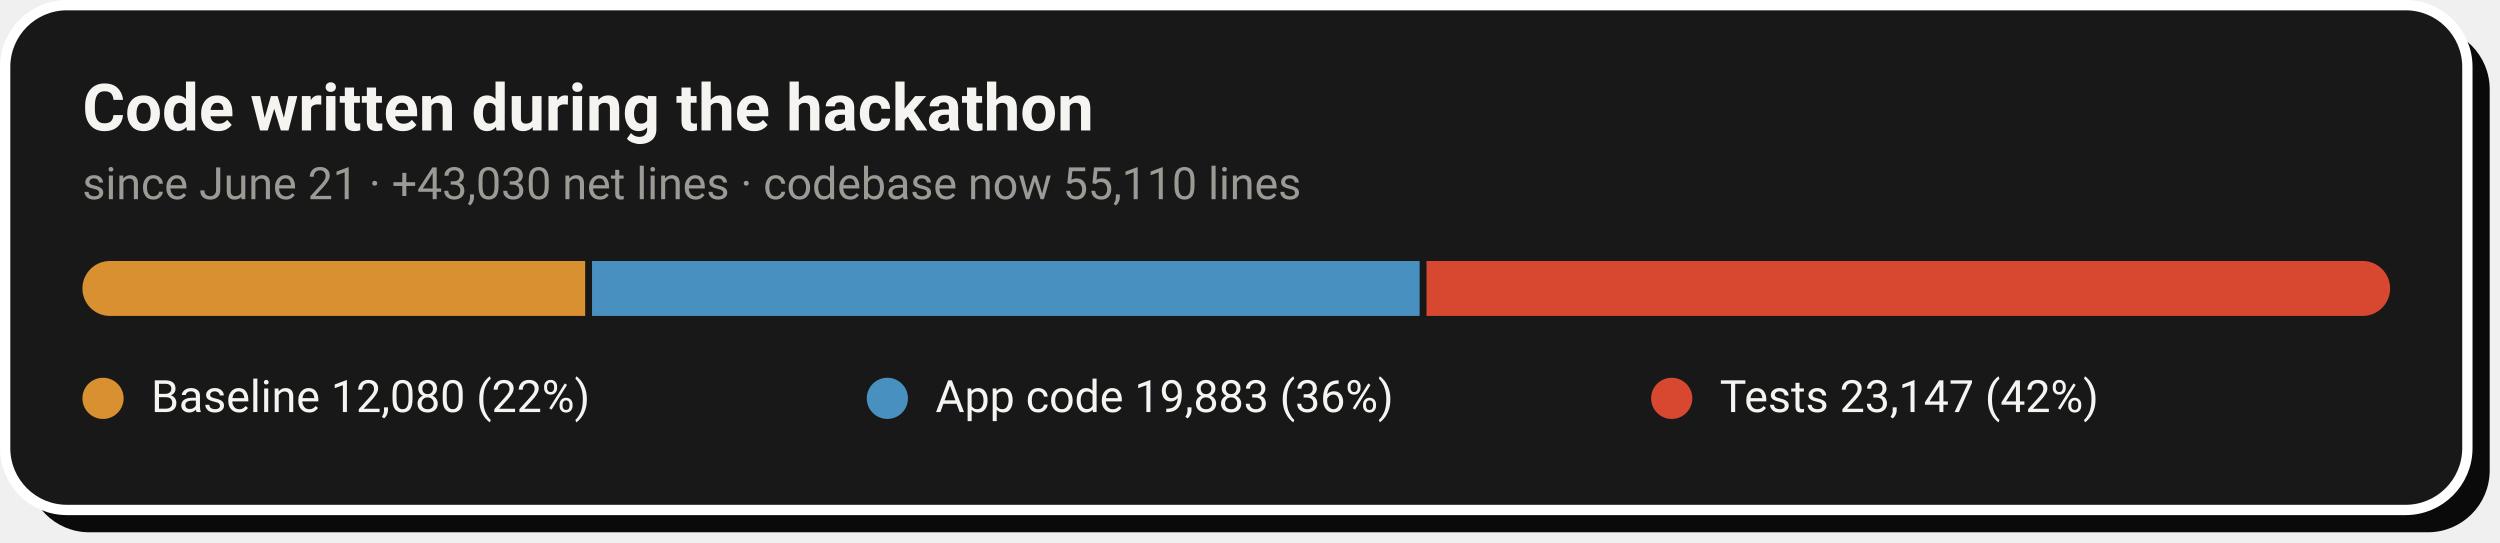
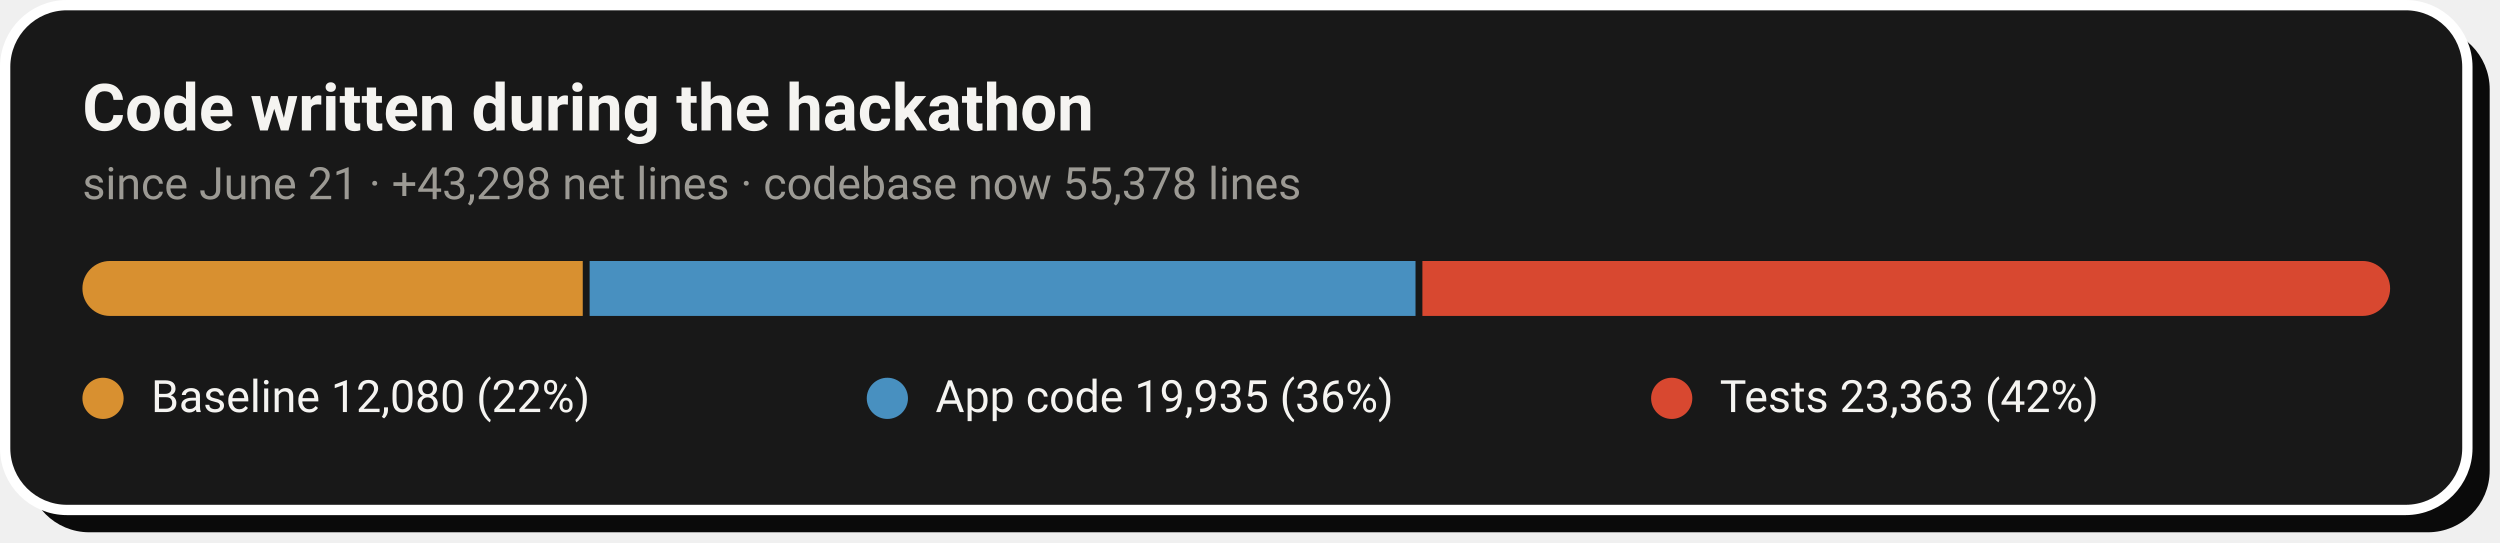
- <svg xmlns="http://www.w3.org/2000/svg" width="728" height="158" viewBox="0 0 728 158" role="img" aria-label="Code growth: 12,080 baseline lines, 19,883 application lines and 23,147 test lines added during the hackathon">
+ <svg xmlns="http://www.w3.org/2000/svg" width="728" height="158" viewBox="0 0 728 158" role="img" aria-label="Code growth: 12,080 baseline lines, 19,935 application lines and 23,363 test lines added during the hackathon">
  <rect x="8" y="8" width="717" height="147" rx="18" fill="#0A0A0A" />
  <rect x="1.5" y="1.5" width="717" height="147" rx="18" fill="#181818" stroke="#FFFFFF" stroke-width="3" />
  <text x="24" y="38" font-family="-apple-system,'Segoe UI',Roboto,Helvetica,Arial,sans-serif" font-size="19" font-weight="700" fill="#F5F4F1">Code written during the hackathon</text>
-   <text x="24" y="58" font-family="-apple-system,'Segoe UI',Roboto,Helvetica,Arial,sans-serif" font-size="13" fill="#9C9A94">since June 21 · +43,030 net lines · codebase now 55,110 lines</text>
+   <text x="24" y="58" font-family="-apple-system,'Segoe UI',Roboto,Helvetica,Arial,sans-serif" font-size="13" fill="#9C9A94">since June 21 · +43,298 net lines · codebase now 55,378 lines</text>
  <clipPath id="pill">
    <rect x="24" y="76" width="672" height="16" rx="8.0" />
  </clipPath>
  <g clip-path="url(#pill)">
-     <rect x="24.0" y="76" width="146.4" height="16" fill="#D89030" />
-     <rect x="172.4" y="76" width="241.0" height="16" fill="#4890C0" />
-     <rect x="415.4" y="76" width="280.6" height="16" fill="#D84830" />
+     <rect x="24.0" y="76" width="145.7" height="16" fill="#D89030" />
+     <rect x="171.7" y="76" width="240.5" height="16" fill="#4890C0" />
+     <rect x="414.2" y="76" width="281.8" height="16" fill="#D84830" />
  </g>
  <circle cx="30.0" cy="116" r="6" fill="#D89030" />
  <text x="44.0" y="120" font-family="-apple-system,'Segoe UI',Roboto,Helvetica,Arial,sans-serif" font-size="13" fill="#F5F4F1">Baseline  12,080 (22%)</text>
  <circle cx="258.4" cy="116" r="6" fill="#4890C0" />
-   <text x="272.4" y="120" font-family="-apple-system,'Segoe UI',Roboto,Helvetica,Arial,sans-serif" font-size="13" fill="#F5F4F1">App code  19,883 (36%)</text>
+   <text x="272.4" y="120" font-family="-apple-system,'Segoe UI',Roboto,Helvetica,Arial,sans-serif" font-size="13" fill="#F5F4F1">App code  19,935 (36%)</text>
  <circle cx="486.8" cy="116" r="6" fill="#D84830" />
-   <text x="500.8" y="120" font-family="-apple-system,'Segoe UI',Roboto,Helvetica,Arial,sans-serif" font-size="13" fill="#F5F4F1">Tests  23,147 (42%)</text>
+   <text x="500.8" y="120" font-family="-apple-system,'Segoe UI',Roboto,Helvetica,Arial,sans-serif" font-size="13" fill="#F5F4F1">Tests  23,363 (42%)</text>
</svg>
